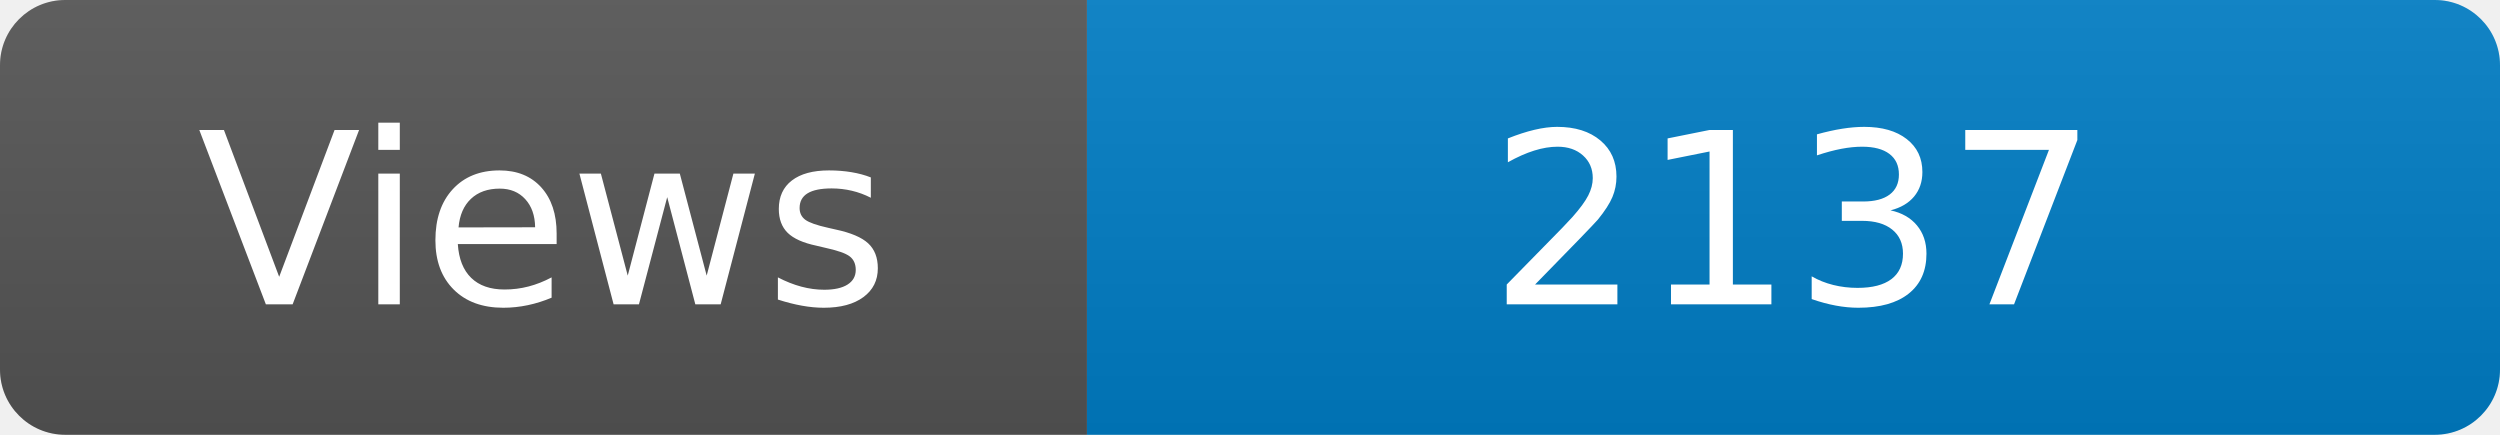
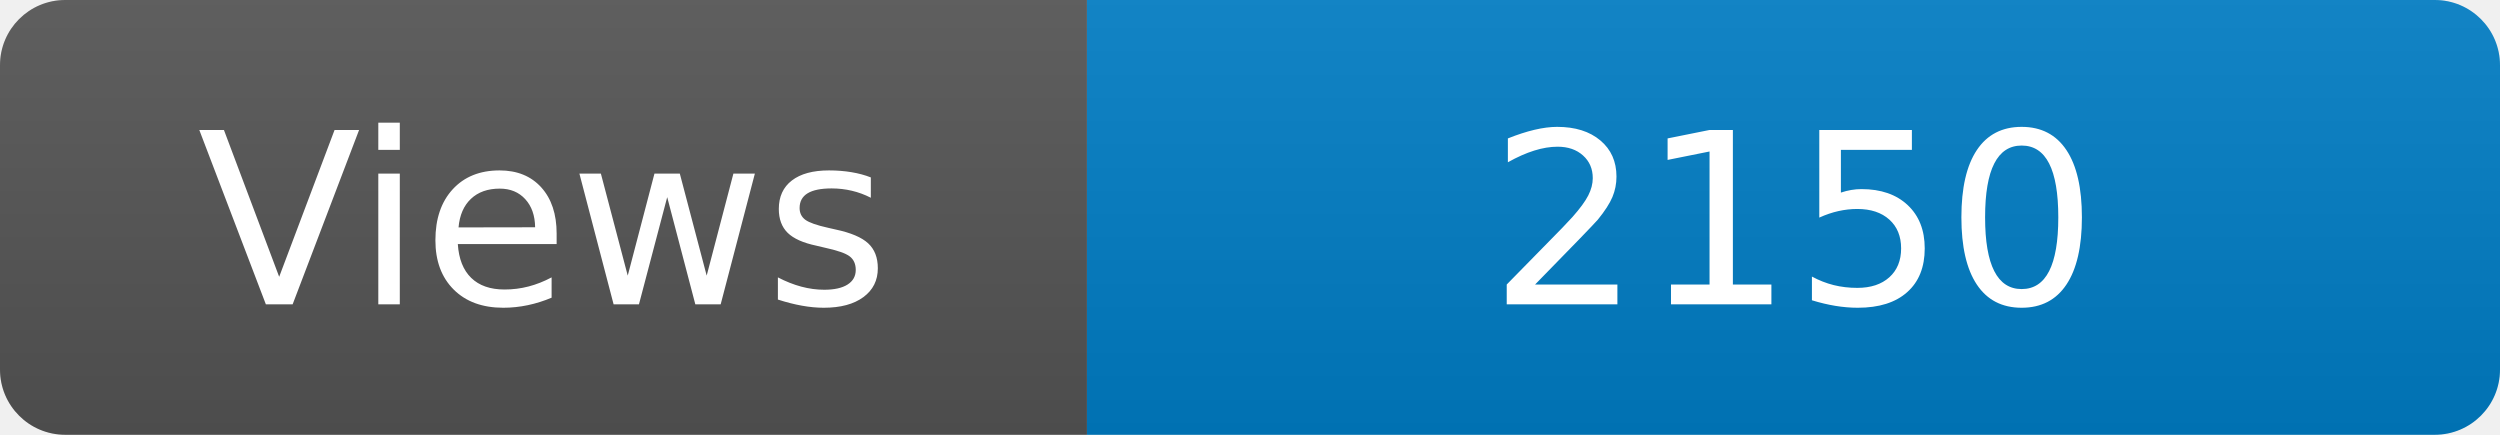
<svg xmlns="http://www.w3.org/2000/svg" width="115" height="20" role="img" aria-label="Maintained?: yes">
  <linearGradient id="s" x2="0" y2="100%">
    <stop offset="0" stop-color="#bbb" stop-opacity=".1" />
    <stop offset="1" stop-opacity=".1" />
  </linearGradient>
  <clipPath id="r">
    <rect width="115" height="20" rx="3" fill="#fff" />
  </clipPath>
  <g clip-path="url(#r)">
    <rect width="50" height="20" fill="#555" />
    <rect x="50" width="160" height="20" fill="#007ec6" />
    <rect width="115" height="20" fill="url(#s)" />
  </g>
  <g fill="#fff" text-anchor="middle" font-family="Verdana,Geneva,DejaVu Sans,sans-serif" font-size="110">
    <text x="250" y="140" transform="scale(.1)" fill="#fff">Views</text>
-     <text x="825" y="140" transform="scale(.1)" fill="#fff">2137</text>
+     <text x="825" y="140" transform="scale(.1)" fill="#fff">2150</text>
  </g>
</svg>
